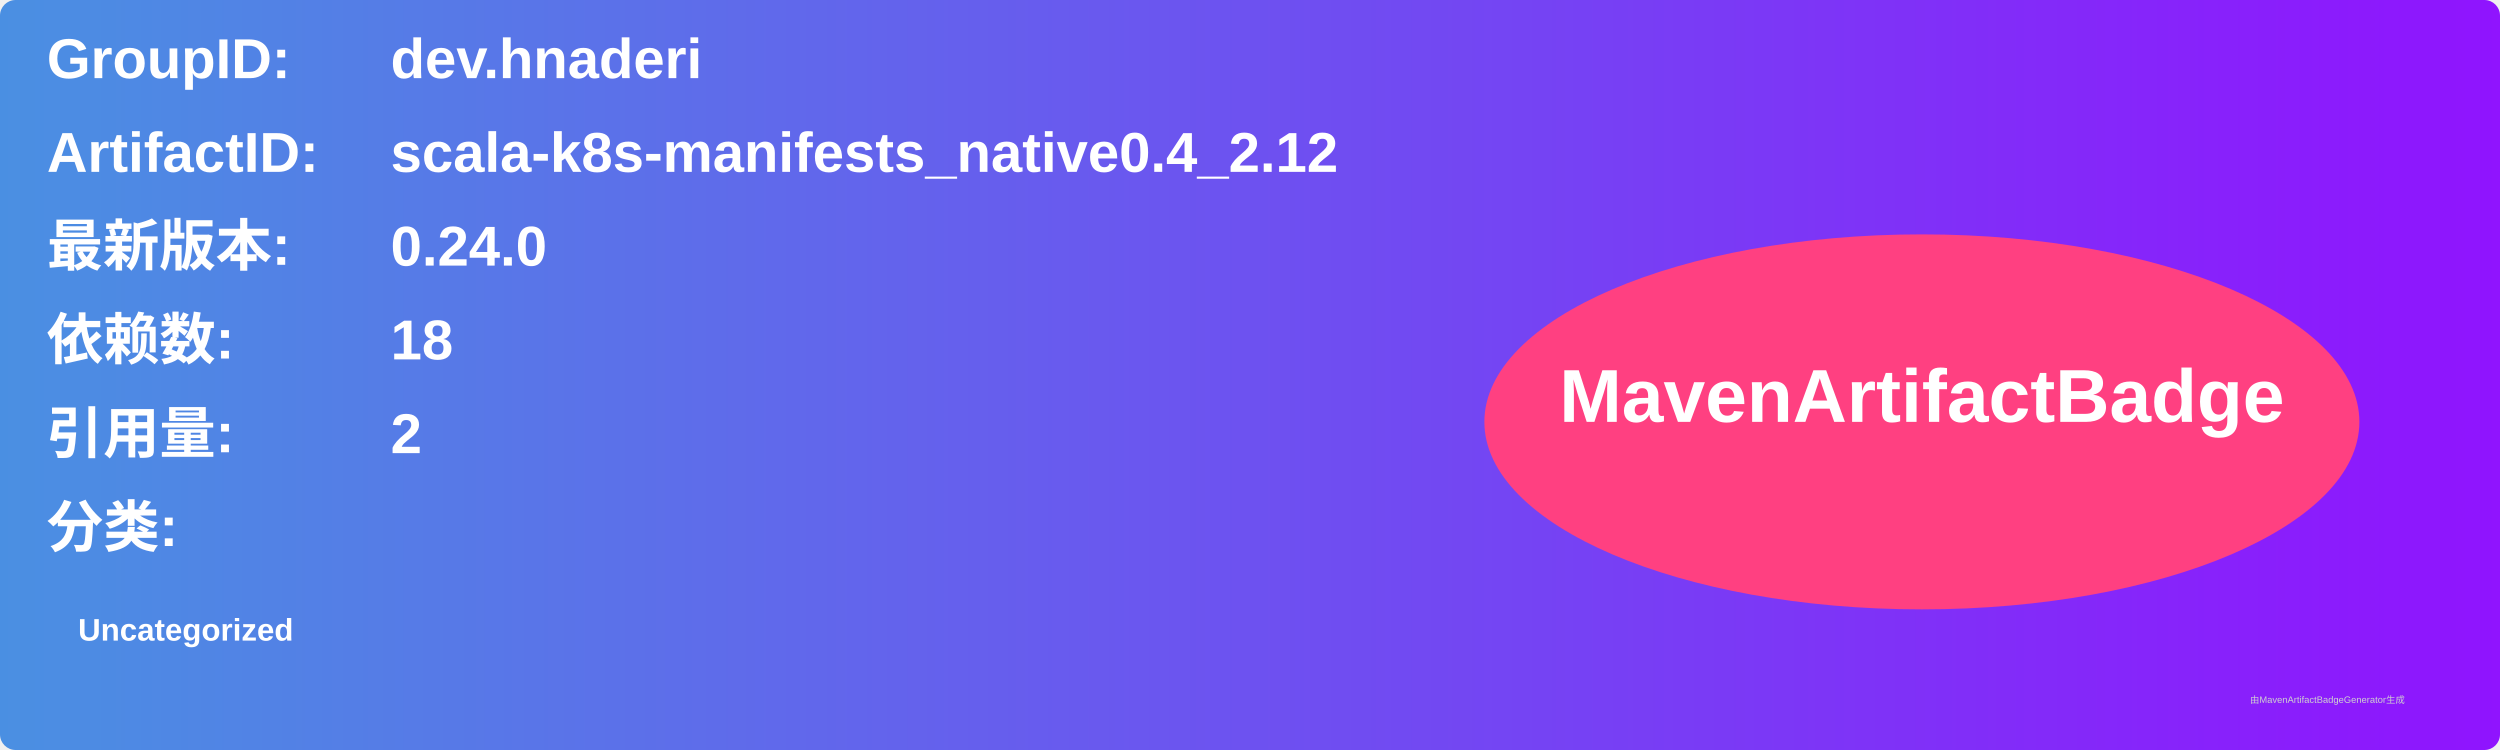
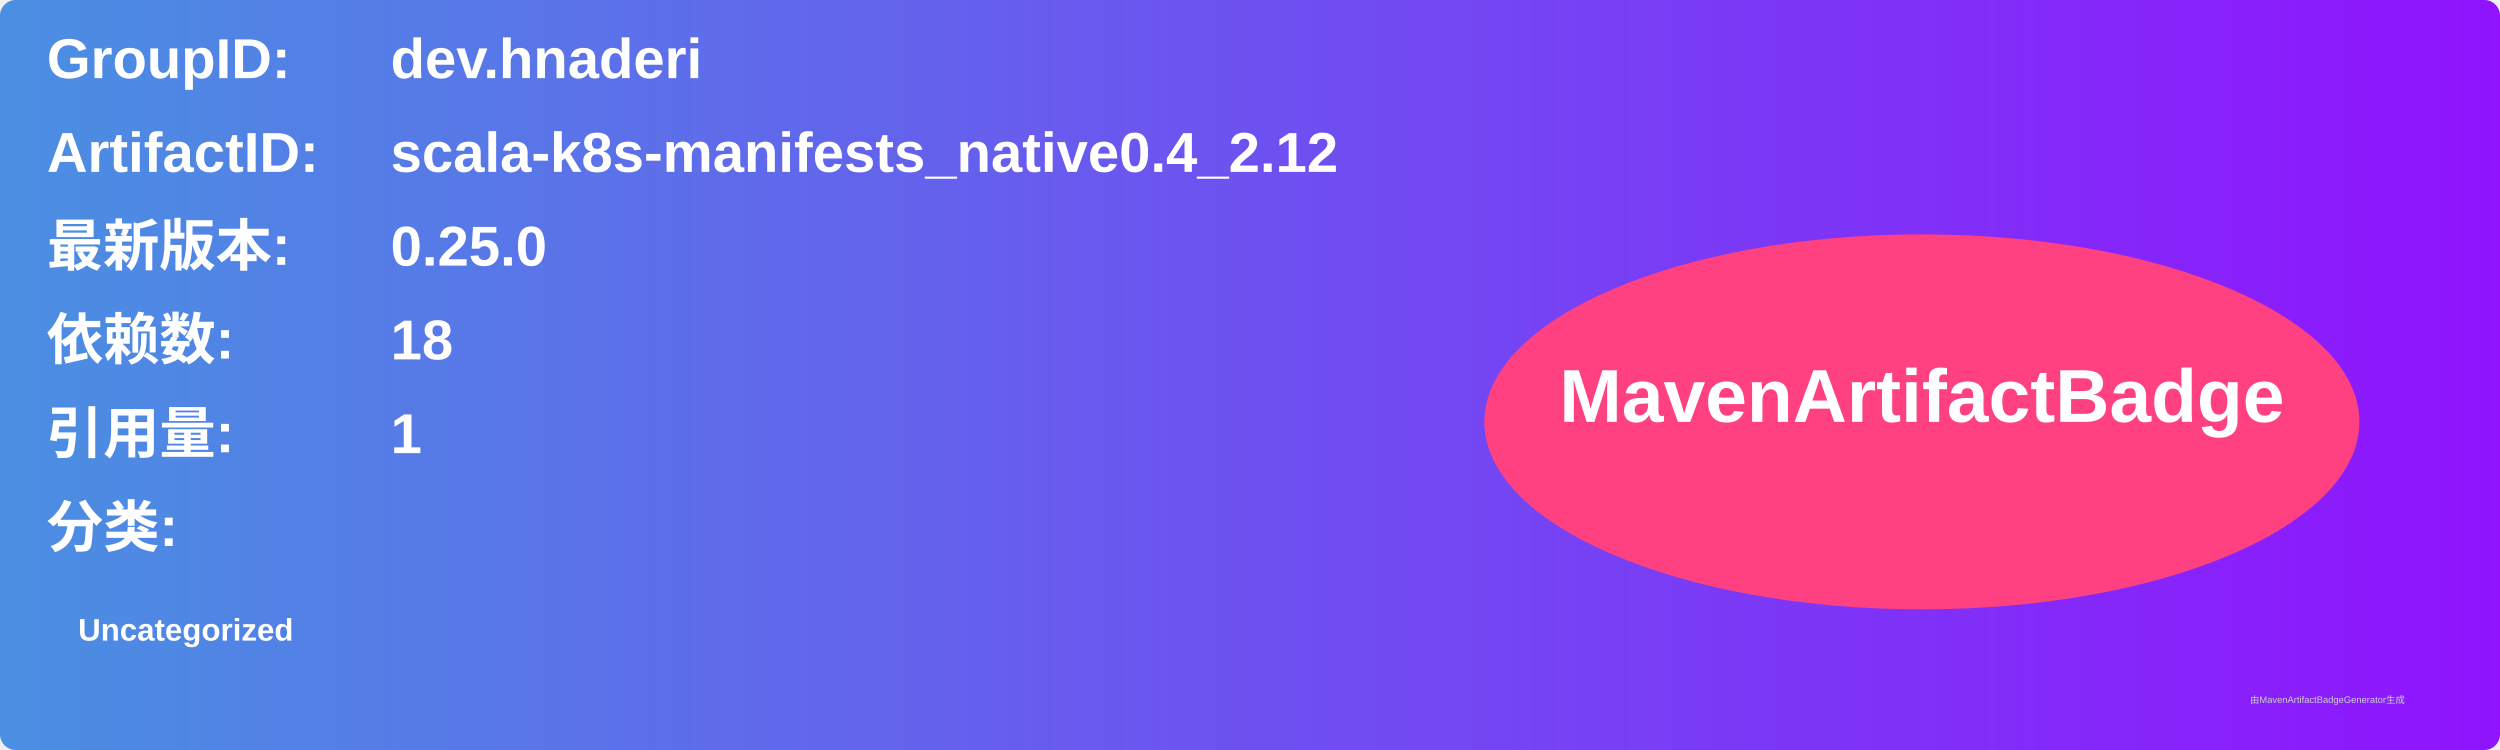
<svg xmlns="http://www.w3.org/2000/svg" width="800" height="240" viewBox="0 0 800 240">
  <linearGradient id="grad" x1="0%" y1="0%" x2="100%" y2="0%">
    <stop offset="0%" stop-color="#4a90e2" />
    <stop offset="100%" stop-color="#9013fe" />
  </linearGradient>
  <rect width="100%" height="100%" rx="5" ry="5" fill="url(#grad)" />
  <g transform="translate(15, 15)">
    <text x="0" y="10" font-family="Arial" font-size="18" fill="white" font-weight="bold" width="260">GroupID:</text>
    <text x="110" y="10" font-family="Arial" font-size="18" fill="white" font-weight="bold" width="460">dev.hnaderi</text>
    <text x="0" y="40" font-family="Arial" font-size="18" fill="white" font-weight="bold" width="260">ArtifactID:</text>
    <text x="110" y="40" font-family="Arial" font-size="18" fill="white" font-weight="bold" width="460">scala-k8s-manifests_native0.4_2.12</text>
    <text x="0" y="70" font-family="Arial" font-size="18" fill="white" font-weight="bold">最新版本:</text>
    <text x="110" y="70" font-family="Arial" font-size="18" fill="white" font-weight="bold">
-       <tspan font-weight="bold">0.24.0</tspan>
+       <tspan font-weight="bold">0.25.0</tspan>
    </text>
    <text x="0" y="100" font-family="Arial" font-size="18" fill="white" font-weight="bold">依赖数: </text>
    <text x="110" y="100" font-family="Arial" font-size="18" fill="white">
      <tspan font-weight="bold">18</tspan>
    </text>
    <text x="0" y="130" font-family="Arial" font-size="18" fill="white" font-weight="bold">引用量: </text>
    <text x="110" y="130" font-family="Arial" font-size="18" fill="white">
-       <tspan font-weight="bold">2</tspan>
+       <tspan font-weight="bold">1</tspan>
    </text>
    <text x="0" y="160" font-family="Arial" font-size="18" fill="white" font-weight="bold">分类:</text>
    <text x="10" y="190" font-family="Arial" font-size="10" fill="white">
      <tspan font-weight="bold">Uncategorized</tspan>
    </text>
    <ellipse cx="600" cy="120" rx="140" ry="60" fill="#ff4081" />
    <text x="600" y="120" text-anchor="middle" font-family="Arial" font-size="24" fill="white" font-weight="bold">MavenArtifactBadge</text>
  </g>
  <text x="720" y="225" font-family="Arial" font-size="3" fill="#d0d0d0">由MavenArtifactBadgeGenerator生成</text>
</svg>
